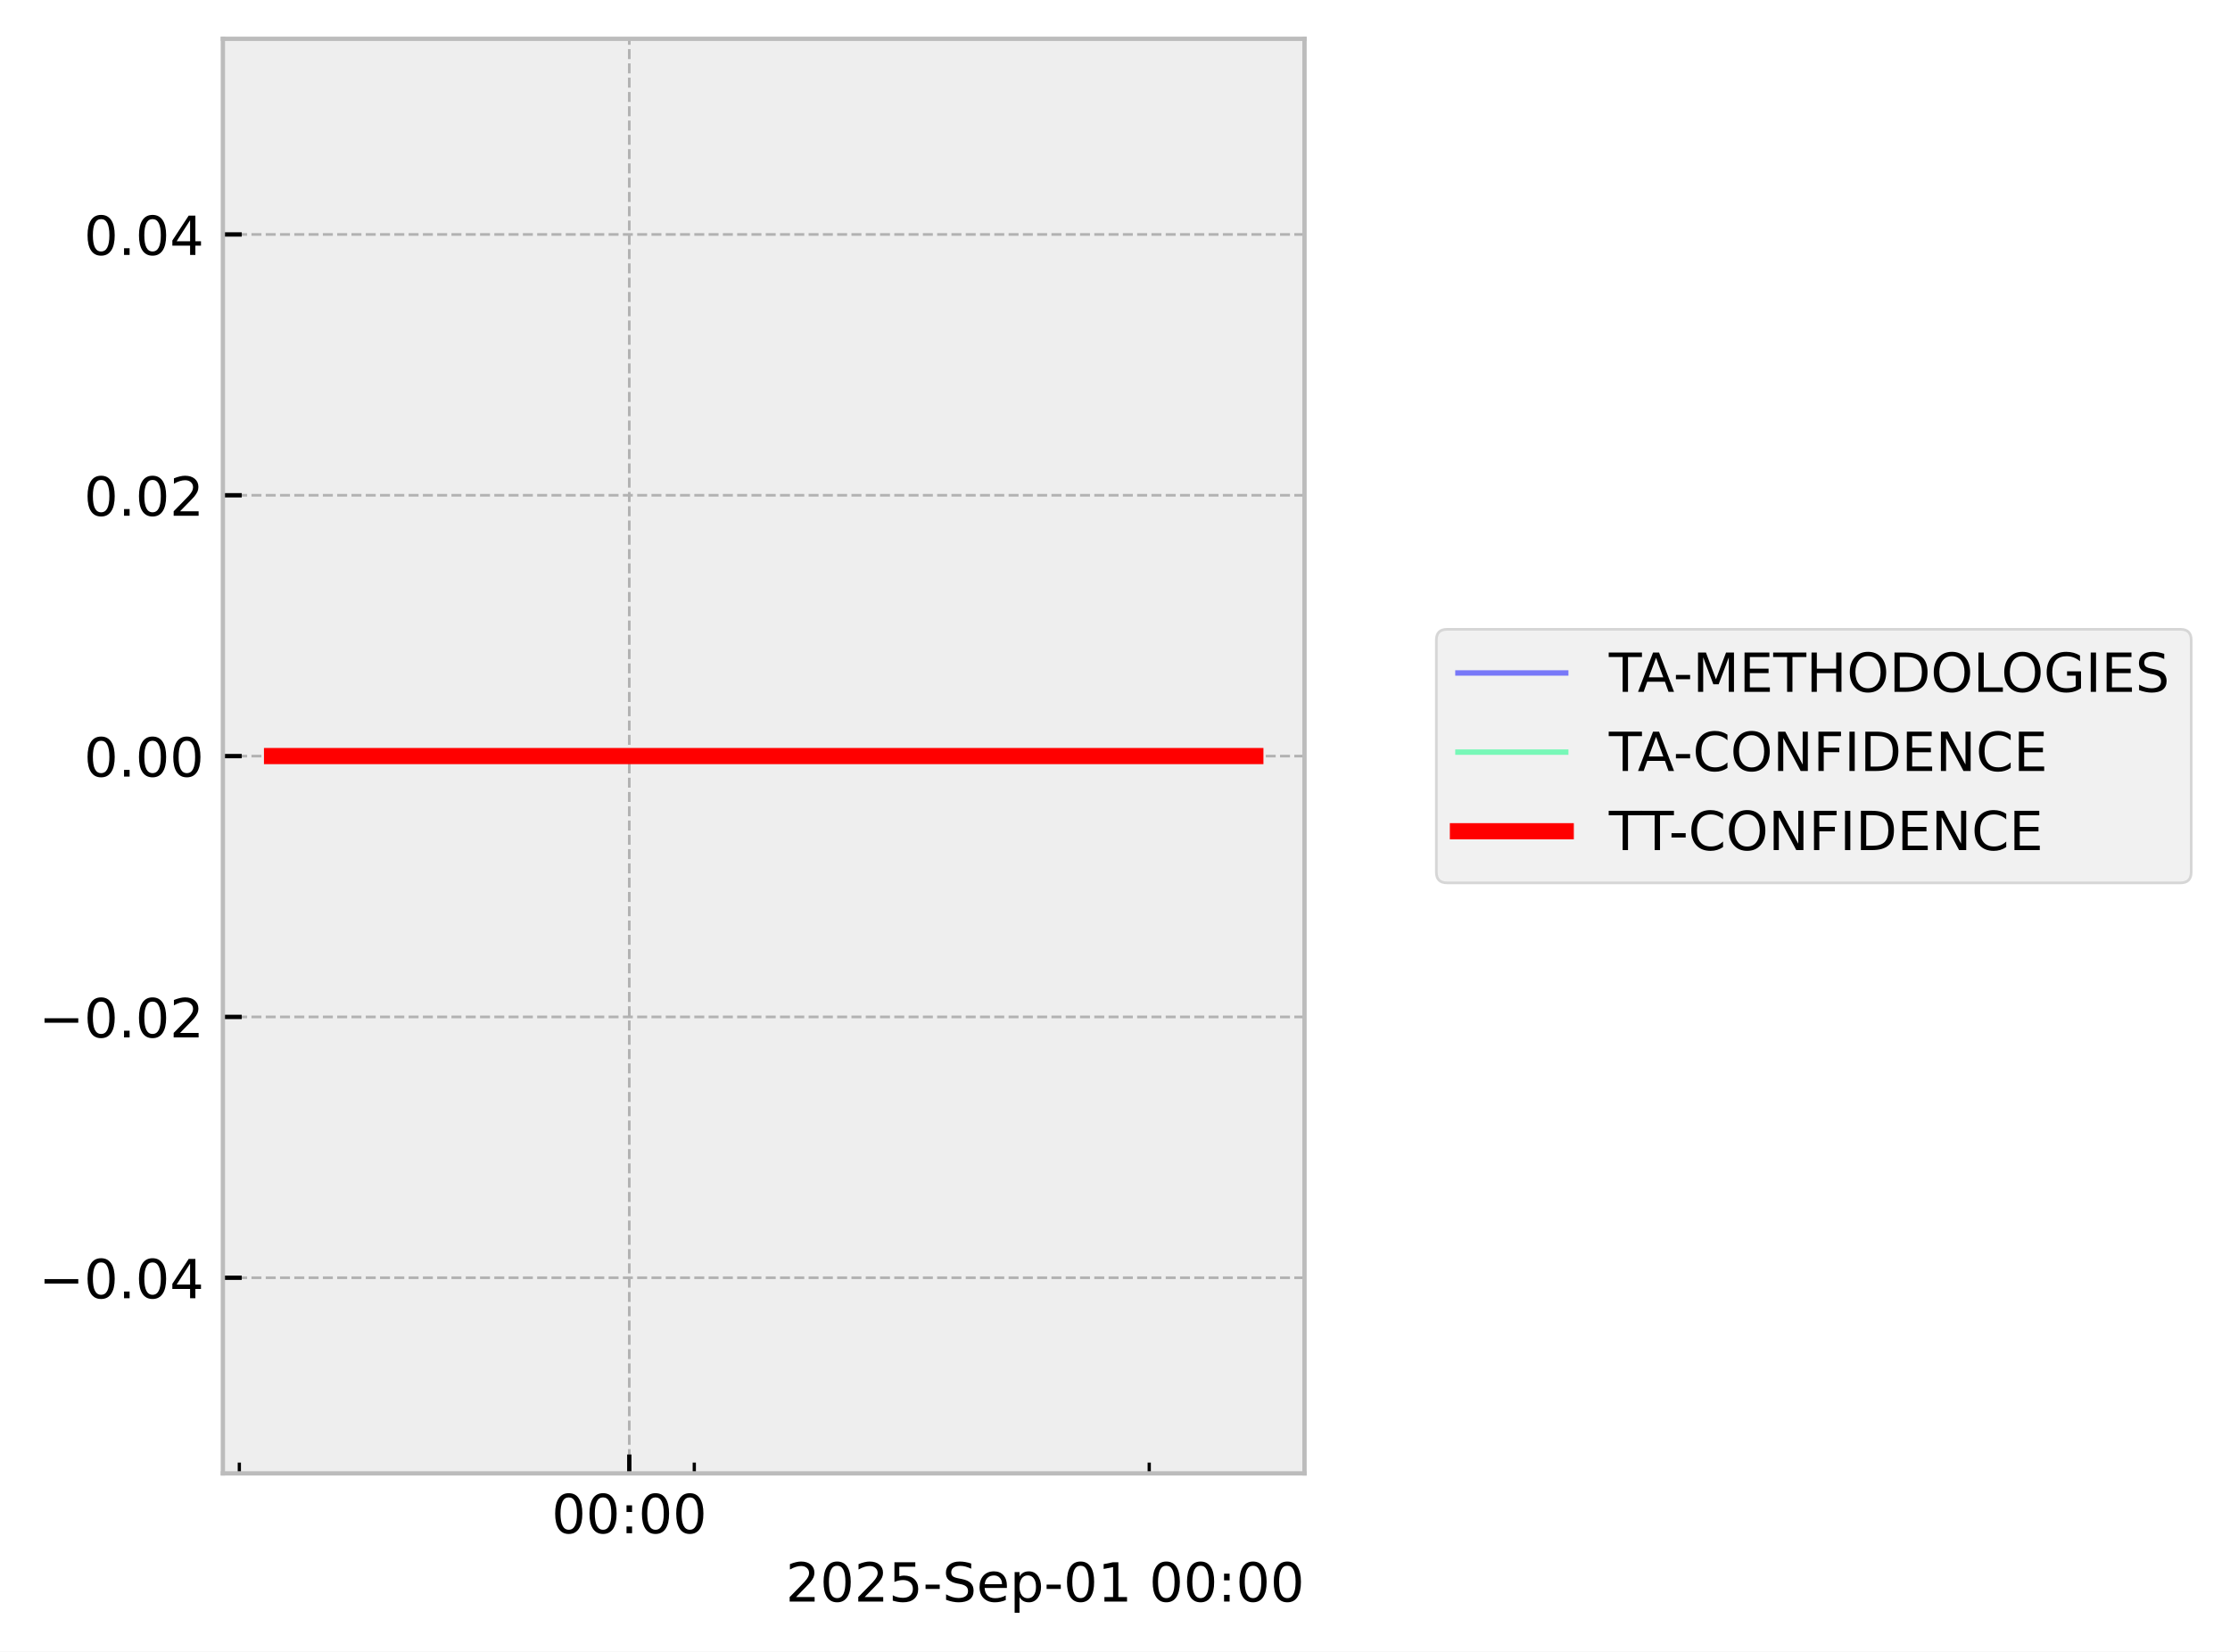
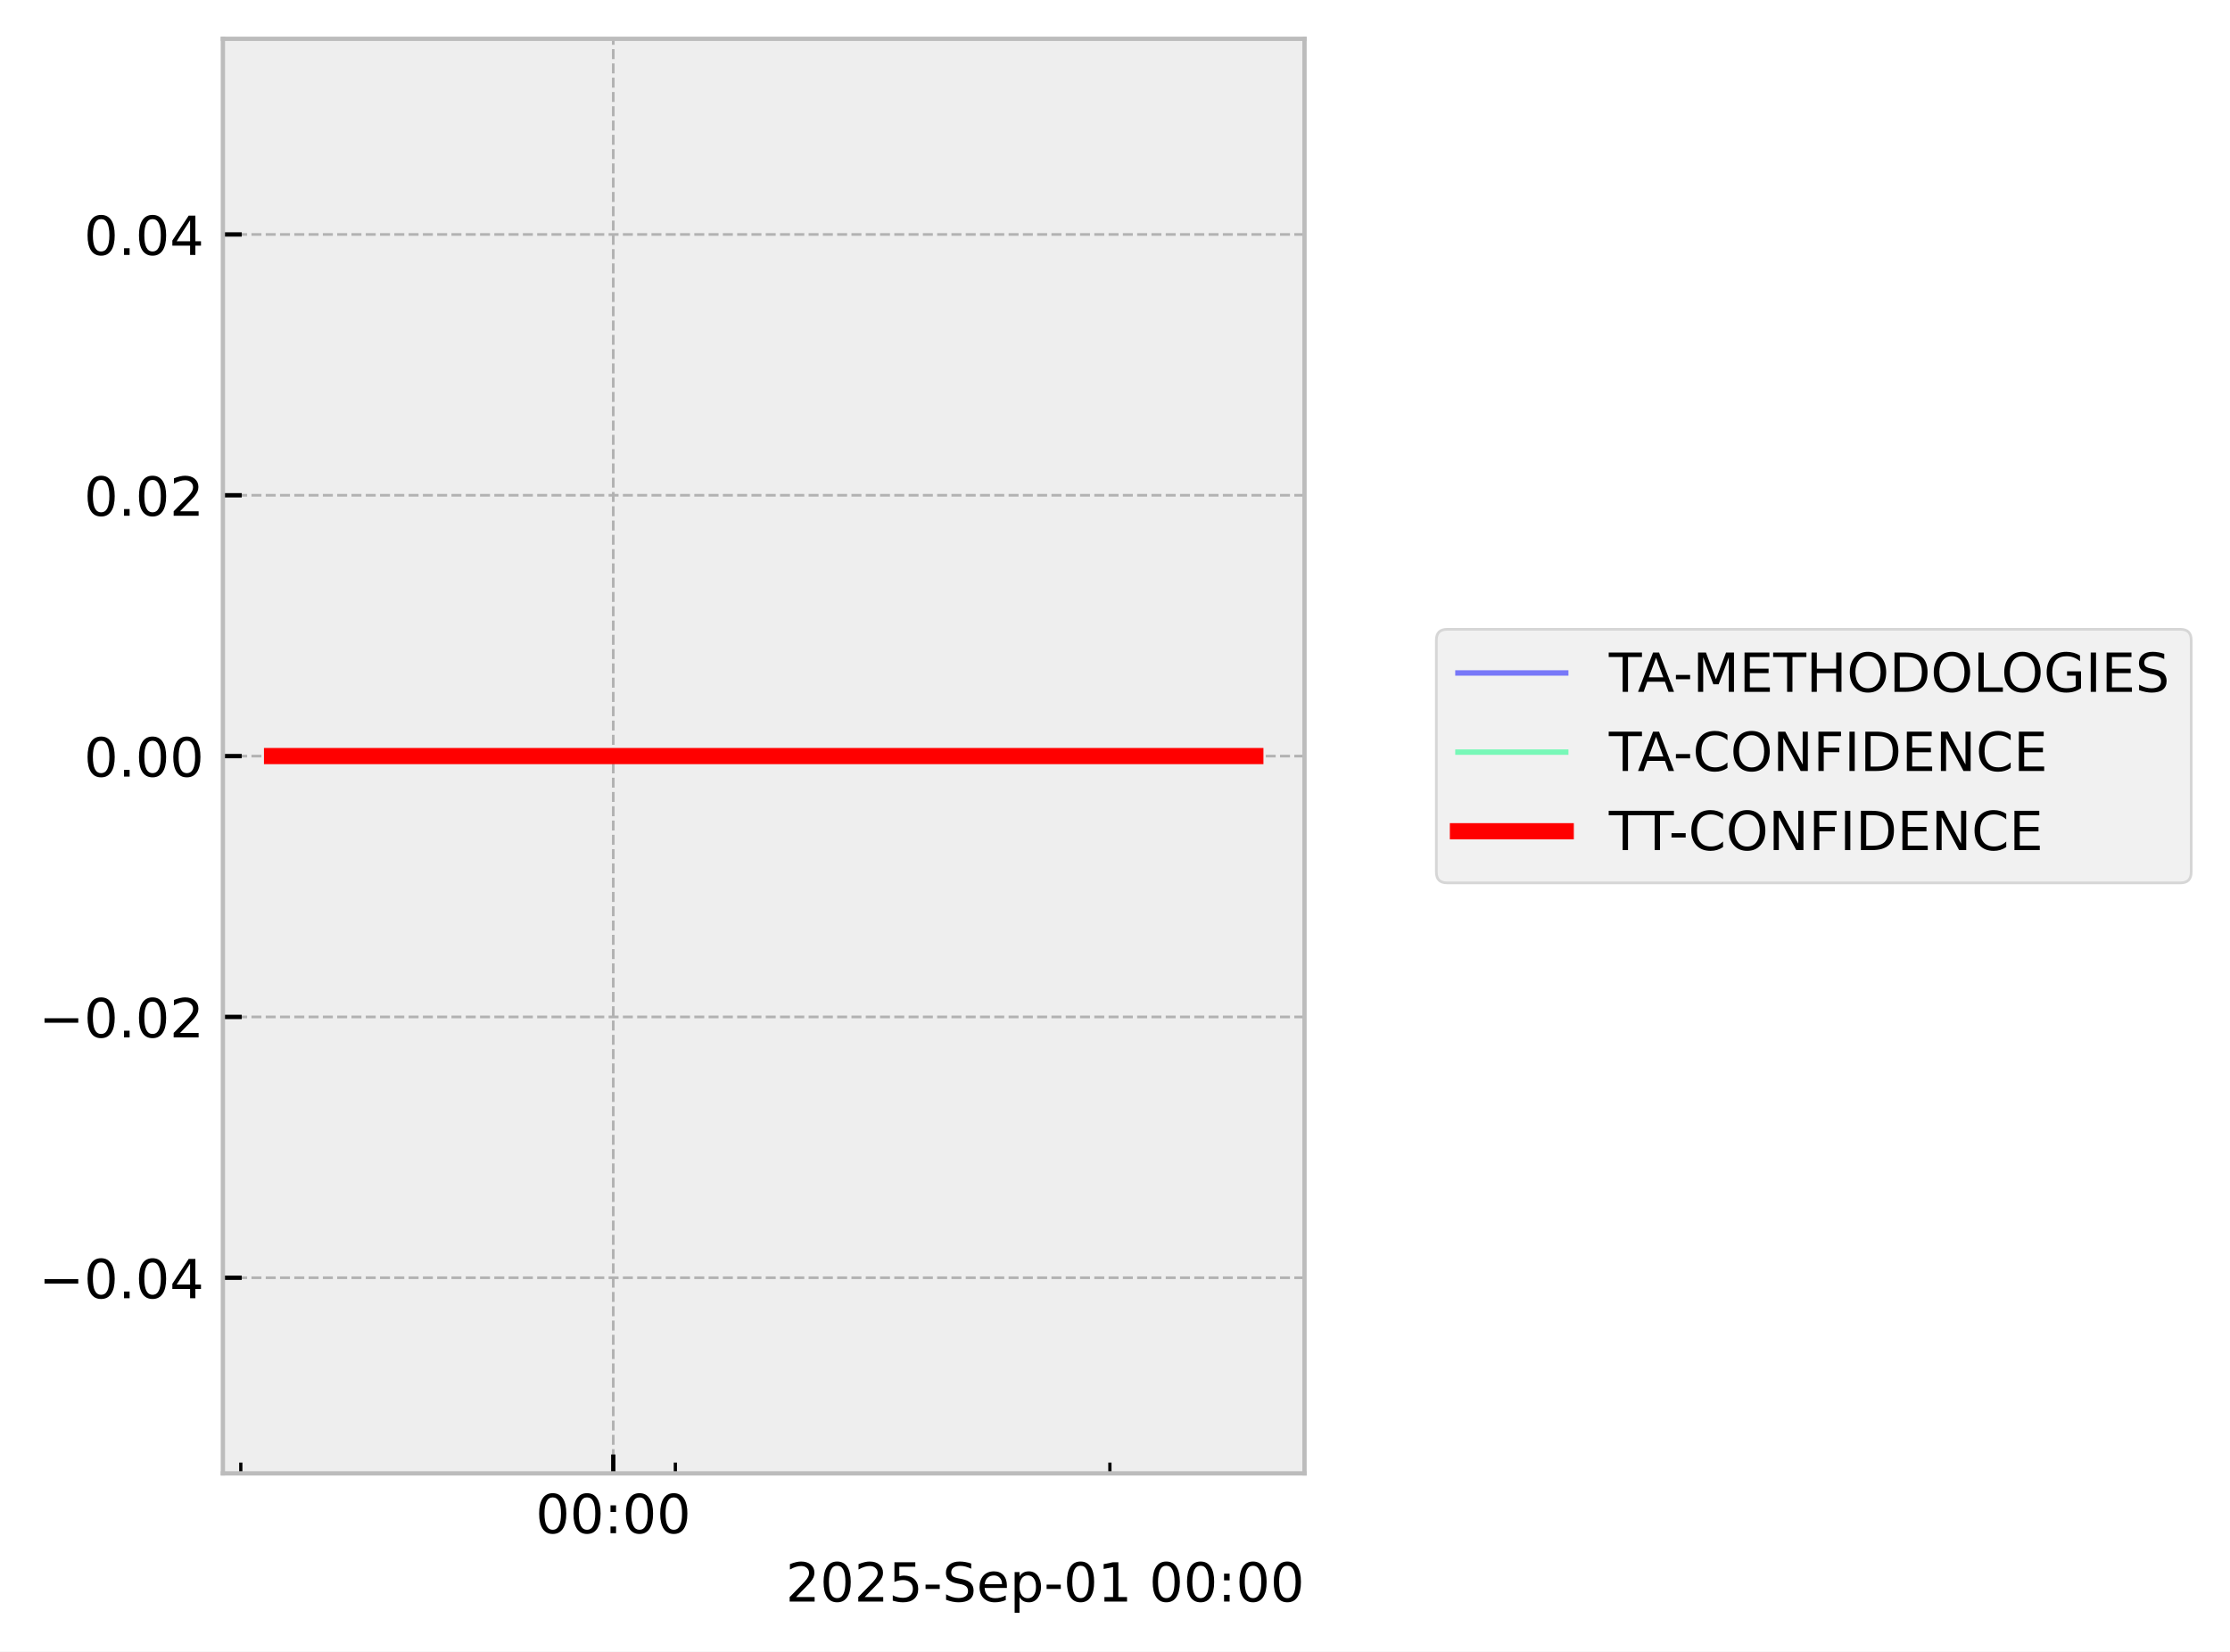
<svg xmlns="http://www.w3.org/2000/svg" xmlns:xlink="http://www.w3.org/1999/xlink" width="413.672pt" height="306.368pt" viewBox="0 0 413.672 306.368" version="1.1">
  <defs>
    <style type="text/css">*{stroke-linejoin: round; stroke-linecap: butt}</style>
  </defs>
  <g id="figure_1">
    <g id="patch_1">
      <path d="M 0 306.368  L 413.672 306.368  L 413.672 0  L 0 0  z " style="fill: #ffffff" />
    </g>
    <g id="axes_1">
      <g id="patch_2">
        <path d="M 41.345 273.312  L 241.991 273.312  L 241.991 7.2  L 41.345 7.2  z " style="fill: #eeeeee" />
      </g>
      <g id="matplotlib.axis_1">
        <g id="xtick_1">
          <g id="line2d_1">
-             <path d="M 116.735 273.312  L 116.735 7.2  " clip-path="url(#pbfdd5085f3)" style="fill: none; stroke-dasharray: 1.85,0.8; stroke-dashoffset: 0; stroke: #b2b2b2; stroke-width: 0.5" />
+             <path d="M 113.764 273.312  L 113.764 7.2  " clip-path="url(#pe23c594747)" style="fill: none; stroke-dasharray: 1.85,0.8; stroke-dashoffset: 0; stroke: #b2b2b2; stroke-width: 0.5" />
          </g>
          <g id="line2d_2">
            <defs>
-               <path id="m534bb8fd31" d="M 0 0  L 0 -3.5  " style="stroke: #000000; stroke-width: 0.8" />
-             </defs>
-             <g>
-               <use xlink:href="#m534bb8fd31" x="116.735" y="273.312" style="stroke: #000000; stroke-width: 0.8" />
+               <path id="m1f0cc54088" d="M 0 0  L 0 -3.5  " style="stroke: #000000; stroke-width: 0.8" />
+             </defs>
+             <g>
+               <use xlink:href="#m1f0cc54088" x="113.764" y="273.312" style="stroke: #000000; stroke-width: 0.8" />
            </g>
          </g>
          <g id="text_1">
-             <g transform="translate(102.326 284.4104) scale(0.1 -0.1)">
+             <g transform="translate(99.35424 284.4104) scale(0.1 -0.1)">
              <defs>
                <path id="DejaVuSans-30" d="M 2034 4250  Q 1547 4250 1301 3770  Q 1056 3291 1056 2328  Q 1056 1369 1301 889  Q 1547 409 2034 409  Q 2525 409 2770 889  Q 3016 1369 3016 2328  Q 3016 3291 2770 3770  Q 2525 4250 2034 4250  z M 2034 4750  Q 2819 4750 3233 4129  Q 3647 3509 3647 2328  Q 3647 1150 3233 529  Q 2819 -91 2034 -91  Q 1250 -91 836 529  Q 422 1150 422 2328  Q 422 3509 836 4129  Q 1250 4750 2034 4750  z " transform="scale(0.015625)" />
                <path id="DejaVuSans-3a" d="M 750 794  L 1409 794  L 1409 0  L 750 0  L 750 794  z M 750 3309  L 1409 3309  L 1409 2516  L 750 2516  L 750 3309  z " transform="scale(0.015625)" />
              </defs>
              <use xlink:href="#DejaVuSans-30" />
              <use xlink:href="#DejaVuSans-30" transform="translate(63.62305 0)" />
              <use xlink:href="#DejaVuSans-3a" transform="translate(127.2461 0)" />
              <use xlink:href="#DejaVuSans-30" transform="translate(160.9375 0)" />
              <use xlink:href="#DejaVuSans-30" transform="translate(224.5605 0)" />
            </g>
          </g>
        </g>
        <g id="xtick_2">
          <g id="line2d_3">
            <defs>
-               <path id="m243baae5e4" d="M 0 0  L 0 -2  " style="stroke: #000000; stroke-width: 0.6" />
-             </defs>
-             <g>
-               <use xlink:href="#m243baae5e4" x="44.397" y="273.312" style="stroke: #000000; stroke-width: 0.6" />
+               <path id="mc77ce4152c" d="M 0 0  L 0 -2  " style="stroke: #000000; stroke-width: 0.6" />
+             </defs>
+             <g>
+               <use xlink:href="#mc77ce4152c" x="44.669" y="273.312" style="stroke: #000000; stroke-width: 0.6" />
            </g>
          </g>
        </g>
        <g id="xtick_3">
          <g id="line2d_4">
            <g>
-               <use xlink:href="#m243baae5e4" x="128.792" y="273.312" style="stroke: #000000; stroke-width: 0.6" />
+               <use xlink:href="#mc77ce4152c" x="125.279" y="273.312" style="stroke: #000000; stroke-width: 0.6" />
            </g>
          </g>
        </g>
        <g id="xtick_4">
          <g id="line2d_5">
            <g>
-               <use xlink:href="#m243baae5e4" x="213.186" y="273.312" style="stroke: #000000; stroke-width: 0.6" />
+               <use xlink:href="#mc77ce4152c" x="205.889" y="273.312" style="stroke: #000000; stroke-width: 0.6" />
            </g>
          </g>
        </g>
        <g id="text_2">
          <g transform="translate(145.7537 297.0886) scale(0.1 -0.1)">
            <defs>
              <path id="DejaVuSans-32" d="M 1228 531  L 3431 531  L 3431 0  L 469 0  L 469 531  Q 828 903 1448 1529  Q 2069 2156 2228 2338  Q 2531 2678 2651 2914  Q 2772 3150 2772 3378  Q 2772 3750 2511 3984  Q 2250 4219 1831 4219  Q 1534 4219 1204 4116  Q 875 4013 500 3803  L 500 4441  Q 881 4594 1212 4672  Q 1544 4750 1819 4750  Q 2544 4750 2975 4387  Q 3406 4025 3406 3419  Q 3406 3131 3298 2873  Q 3191 2616 2906 2266  Q 2828 2175 2409 1742  Q 1991 1309 1228 531  z " transform="scale(0.015625)" />
              <path id="DejaVuSans-35" d="M 691 4666  L 3169 4666  L 3169 4134  L 1269 4134  L 1269 2991  Q 1406 3038 1543 3061  Q 1681 3084 1819 3084  Q 2600 3084 3056 2656  Q 3513 2228 3513 1497  Q 3513 744 3044 326  Q 2575 -91 1722 -91  Q 1428 -91 1123 -41  Q 819 9 494 109  L 494 744  Q 775 591 1075 516  Q 1375 441 1709 441  Q 2250 441 2565 725  Q 2881 1009 2881 1497  Q 2881 1984 2565 2268  Q 2250 2553 1709 2553  Q 1456 2553 1204 2497  Q 953 2441 691 2322  L 691 4666  z " transform="scale(0.015625)" />
              <path id="DejaVuSans-2d" d="M 313 2009  L 1997 2009  L 1997 1497  L 313 1497  L 313 2009  z " transform="scale(0.015625)" />
              <path id="DejaVuSans-53" d="M 3425 4513  L 3425 3897  Q 3066 4069 2747 4153  Q 2428 4238 2131 4238  Q 1616 4238 1336 4038  Q 1056 3838 1056 3469  Q 1056 3159 1242 3001  Q 1428 2844 1947 2747  L 2328 2669  Q 3034 2534 3370 2195  Q 3706 1856 3706 1288  Q 3706 609 3251 259  Q 2797 -91 1919 -91  Q 1588 -91 1214 -16  Q 841 59 441 206  L 441 856  Q 825 641 1194 531  Q 1563 422 1919 422  Q 2459 422 2753 634  Q 3047 847 3047 1241  Q 3047 1584 2836 1778  Q 2625 1972 2144 2069  L 1759 2144  Q 1053 2284 737 2584  Q 422 2884 422 3419  Q 422 4038 858 4394  Q 1294 4750 2059 4750  Q 2388 4750 2728 4690  Q 3069 4631 3425 4513  z " transform="scale(0.015625)" />
              <path id="DejaVuSans-65" d="M 3597 1894  L 3597 1613  L 953 1613  Q 991 1019 1311 708  Q 1631 397 2203 397  Q 2534 397 2845 478  Q 3156 559 3463 722  L 3463 178  Q 3153 47 2828 -22  Q 2503 -91 2169 -91  Q 1331 -91 842 396  Q 353 884 353 1716  Q 353 2575 817 3079  Q 1281 3584 2069 3584  Q 2775 3584 3186 3129  Q 3597 2675 3597 1894  z M 3022 2063  Q 3016 2534 2758 2815  Q 2500 3097 2075 3097  Q 1594 3097 1305 2825  Q 1016 2553 972 2059  L 3022 2063  z " transform="scale(0.015625)" />
              <path id="DejaVuSans-70" d="M 1159 525  L 1159 -1331  L 581 -1331  L 581 3500  L 1159 3500  L 1159 2969  Q 1341 3281 1617 3432  Q 1894 3584 2278 3584  Q 2916 3584 3314 3078  Q 3713 2572 3713 1747  Q 3713 922 3314 415  Q 2916 -91 2278 -91  Q 1894 -91 1617 61  Q 1341 213 1159 525  z M 3116 1747  Q 3116 2381 2855 2742  Q 2594 3103 2138 3103  Q 1681 3103 1420 2742  Q 1159 2381 1159 1747  Q 1159 1113 1420 752  Q 1681 391 2138 391  Q 2594 391 2855 752  Q 3116 1113 3116 1747  z " transform="scale(0.015625)" />
              <path id="DejaVuSans-31" d="M 794 531  L 1825 531  L 1825 4091  L 703 3866  L 703 4441  L 1819 4666  L 2450 4666  L 2450 531  L 3481 531  L 3481 0  L 794 0  L 794 531  z " transform="scale(0.015625)" />
              <path id="DejaVuSans-20" transform="scale(0.015625)" />
            </defs>
            <use xlink:href="#DejaVuSans-32" />
            <use xlink:href="#DejaVuSans-30" transform="translate(63.62305 0)" />
            <use xlink:href="#DejaVuSans-32" transform="translate(127.2461 0)" />
            <use xlink:href="#DejaVuSans-35" transform="translate(190.8691 0)" />
            <use xlink:href="#DejaVuSans-2d" transform="translate(254.4922 0)" />
            <use xlink:href="#DejaVuSans-53" transform="translate(290.5762 0)" />
            <use xlink:href="#DejaVuSans-65" transform="translate(354.0527 0)" />
            <use xlink:href="#DejaVuSans-70" transform="translate(415.5762 0)" />
            <use xlink:href="#DejaVuSans-2d" transform="translate(479.0527 0)" />
            <use xlink:href="#DejaVuSans-30" transform="translate(515.1367 0)" />
            <use xlink:href="#DejaVuSans-31" transform="translate(578.7598 0)" />
            <use xlink:href="#DejaVuSans-20" transform="translate(642.3828 0)" />
            <use xlink:href="#DejaVuSans-30" transform="translate(674.1699 0)" />
            <use xlink:href="#DejaVuSans-30" transform="translate(737.793 0)" />
            <use xlink:href="#DejaVuSans-3a" transform="translate(801.416 0)" />
            <use xlink:href="#DejaVuSans-30" transform="translate(835.1074 0)" />
            <use xlink:href="#DejaVuSans-30" transform="translate(898.7305 0)" />
          </g>
        </g>
      </g>
      <g id="matplotlib.axis_2">
        <g id="ytick_1">
          <g id="line2d_6">
-             <path d="M 41.345 237.024  L 241.991 237.024  " clip-path="url(#pbfdd5085f3)" style="fill: none; stroke-dasharray: 1.85,0.8; stroke-dashoffset: 0; stroke: #b2b2b2; stroke-width: 0.5" />
+             <path d="M 41.345 237.024  L 241.991 237.024  " clip-path="url(#pe23c594747)" style="fill: none; stroke-dasharray: 1.85,0.8; stroke-dashoffset: 0; stroke: #b2b2b2; stroke-width: 0.5" />
          </g>
          <g id="line2d_7">
            <defs>
-               <path id="m7c6366ee56" d="M 0 0  L 3.5 0  " style="stroke: #000000; stroke-width: 0.8" />
-             </defs>
-             <g>
-               <use xlink:href="#m7c6366ee56" x="41.345" y="237.024" style="stroke: #000000; stroke-width: 0.8" />
+               <path id="mac75376f5f" d="M 0 0  L 3.5 0  " style="stroke: #000000; stroke-width: 0.8" />
+             </defs>
+             <g>
+               <use xlink:href="#mac75376f5f" x="41.345" y="237.024" style="stroke: #000000; stroke-width: 0.8" />
            </g>
          </g>
          <g id="text_3">
            <g transform="translate(7.2 240.8232) scale(0.1 -0.1)">
              <defs>
                <path id="DejaVuSans-2212" d="M 678 2272  L 4684 2272  L 4684 1741  L 678 1741  L 678 2272  z " transform="scale(0.015625)" />
                <path id="DejaVuSans-2e" d="M 684 794  L 1344 794  L 1344 0  L 684 0  L 684 794  z " transform="scale(0.015625)" />
                <path id="DejaVuSans-34" d="M 2419 4116  L 825 1625  L 2419 1625  L 2419 4116  z M 2253 4666  L 3047 4666  L 3047 1625  L 3713 1625  L 3713 1100  L 3047 1100  L 3047 0  L 2419 0  L 2419 1100  L 313 1100  L 313 1709  L 2253 4666  z " transform="scale(0.015625)" />
              </defs>
              <use xlink:href="#DejaVuSans-2212" />
              <use xlink:href="#DejaVuSans-30" transform="translate(83.78906 0)" />
              <use xlink:href="#DejaVuSans-2e" transform="translate(147.4121 0)" />
              <use xlink:href="#DejaVuSans-30" transform="translate(179.1992 0)" />
              <use xlink:href="#DejaVuSans-34" transform="translate(242.8223 0)" />
            </g>
          </g>
        </g>
        <g id="ytick_2">
          <g id="line2d_8">
-             <path d="M 41.345 188.64  L 241.991 188.64  " clip-path="url(#pbfdd5085f3)" style="fill: none; stroke-dasharray: 1.85,0.8; stroke-dashoffset: 0; stroke: #b2b2b2; stroke-width: 0.5" />
+             <path d="M 41.345 188.64  L 241.991 188.64  " clip-path="url(#pe23c594747)" style="fill: none; stroke-dasharray: 1.85,0.8; stroke-dashoffset: 0; stroke: #b2b2b2; stroke-width: 0.5" />
          </g>
          <g id="line2d_9">
            <g>
-               <use xlink:href="#m7c6366ee56" x="41.345" y="188.64" style="stroke: #000000; stroke-width: 0.8" />
+               <use xlink:href="#mac75376f5f" x="41.345" y="188.64" style="stroke: #000000; stroke-width: 0.8" />
            </g>
          </g>
          <g id="text_4">
            <g transform="translate(7.2 192.4392) scale(0.1 -0.1)">
              <use xlink:href="#DejaVuSans-2212" />
              <use xlink:href="#DejaVuSans-30" transform="translate(83.78906 0)" />
              <use xlink:href="#DejaVuSans-2e" transform="translate(147.4121 0)" />
              <use xlink:href="#DejaVuSans-30" transform="translate(179.1992 0)" />
              <use xlink:href="#DejaVuSans-32" transform="translate(242.8223 0)" />
            </g>
          </g>
        </g>
        <g id="ytick_3">
          <g id="line2d_10">
-             <path d="M 41.345 140.256  L 241.991 140.256  " clip-path="url(#pbfdd5085f3)" style="fill: none; stroke-dasharray: 1.85,0.8; stroke-dashoffset: 0; stroke: #b2b2b2; stroke-width: 0.5" />
+             <path d="M 41.345 140.256  L 241.991 140.256  " clip-path="url(#pe23c594747)" style="fill: none; stroke-dasharray: 1.85,0.8; stroke-dashoffset: 0; stroke: #b2b2b2; stroke-width: 0.5" />
          </g>
          <g id="line2d_11">
            <g>
-               <use xlink:href="#m7c6366ee56" x="41.345" y="140.256" style="stroke: #000000; stroke-width: 0.8" />
+               <use xlink:href="#mac75376f5f" x="41.345" y="140.256" style="stroke: #000000; stroke-width: 0.8" />
            </g>
          </g>
          <g id="text_5">
            <g transform="translate(15.57969 144.0552) scale(0.1 -0.1)">
              <use xlink:href="#DejaVuSans-30" />
              <use xlink:href="#DejaVuSans-2e" transform="translate(63.62305 0)" />
              <use xlink:href="#DejaVuSans-30" transform="translate(95.41016 0)" />
              <use xlink:href="#DejaVuSans-30" transform="translate(159.0332 0)" />
            </g>
          </g>
        </g>
        <g id="ytick_4">
          <g id="line2d_12">
-             <path d="M 41.345 91.872  L 241.991 91.872  " clip-path="url(#pbfdd5085f3)" style="fill: none; stroke-dasharray: 1.85,0.8; stroke-dashoffset: 0; stroke: #b2b2b2; stroke-width: 0.5" />
+             <path d="M 41.345 91.872  L 241.991 91.872  " clip-path="url(#pe23c594747)" style="fill: none; stroke-dasharray: 1.85,0.8; stroke-dashoffset: 0; stroke: #b2b2b2; stroke-width: 0.5" />
          </g>
          <g id="line2d_13">
            <g>
-               <use xlink:href="#m7c6366ee56" x="41.345" y="91.872" style="stroke: #000000; stroke-width: 0.8" />
+               <use xlink:href="#mac75376f5f" x="41.345" y="91.872" style="stroke: #000000; stroke-width: 0.8" />
            </g>
          </g>
          <g id="text_6">
            <g transform="translate(15.57969 95.67122) scale(0.1 -0.1)">
              <use xlink:href="#DejaVuSans-30" />
              <use xlink:href="#DejaVuSans-2e" transform="translate(63.62305 0)" />
              <use xlink:href="#DejaVuSans-30" transform="translate(95.41016 0)" />
              <use xlink:href="#DejaVuSans-32" transform="translate(159.0332 0)" />
            </g>
          </g>
        </g>
        <g id="ytick_5">
          <g id="line2d_14">
-             <path d="M 41.345 43.488  L 241.991 43.488  " clip-path="url(#pbfdd5085f3)" style="fill: none; stroke-dasharray: 1.85,0.8; stroke-dashoffset: 0; stroke: #b2b2b2; stroke-width: 0.5" />
+             <path d="M 41.345 43.488  L 241.991 43.488  " clip-path="url(#pe23c594747)" style="fill: none; stroke-dasharray: 1.85,0.8; stroke-dashoffset: 0; stroke: #b2b2b2; stroke-width: 0.5" />
          </g>
          <g id="line2d_15">
            <g>
-               <use xlink:href="#m7c6366ee56" x="41.345" y="43.488" style="stroke: #000000; stroke-width: 0.8" />
+               <use xlink:href="#mac75376f5f" x="41.345" y="43.488" style="stroke: #000000; stroke-width: 0.8" />
            </g>
          </g>
          <g id="text_7">
            <g transform="translate(15.57969 47.28722) scale(0.1 -0.1)">
              <use xlink:href="#DejaVuSans-30" />
              <use xlink:href="#DejaVuSans-2e" transform="translate(63.62305 0)" />
              <use xlink:href="#DejaVuSans-30" transform="translate(95.41016 0)" />
              <use xlink:href="#DejaVuSans-34" transform="translate(159.0332 0)" />
            </g>
          </g>
        </g>
      </g>
      <g id="line2d_16">
-         <path d="M 50.466 140.256  L 52.257 140.256  L 61.721 140.256  L 63.179 140.256  L 63.661 140.256  L 64.699 140.256  L 77.301 140.256  L 88.495 140.256  L 232.871 140.256  " clip-path="url(#pbfdd5085f3)" style="fill: none; stroke: #0000ff; stroke-opacity: 0.5; stroke-linecap: square" />
+         <path d="M 50.466 140.256  L 52.176 140.256  L 61.216 140.256  L 62.609 140.256  L 63.069 140.256  L 64.061 140.256  L 76.098 140.256  L 86.79 140.256  L 232.871 140.256  " clip-path="url(#pe23c594747)" style="fill: none; stroke: #0000ff; stroke-opacity: 0.5; stroke-linecap: square" />
      </g>
      <g id="line2d_17">
-         <path d="M 50.466 140.256  L 52.257 140.256  L 61.721 140.256  L 63.179 140.256  L 63.661 140.256  L 64.699 140.256  L 77.301 140.256  L 88.495 140.256  L 232.871 140.256  " clip-path="url(#pbfdd5085f3)" style="fill: none; stroke: #00ff80; stroke-opacity: 0.5; stroke-linecap: square" />
+         <path d="M 50.466 140.256  L 52.176 140.256  L 61.216 140.256  L 62.609 140.256  L 63.069 140.256  L 64.061 140.256  L 76.098 140.256  L 86.79 140.256  L 232.871 140.256  " clip-path="url(#pe23c594747)" style="fill: none; stroke: #00ff80; stroke-opacity: 0.5; stroke-linecap: square" />
      </g>
      <g id="line2d_18">
-         <path d="M 50.466 140.256  L 52.257 140.256  L 61.721 140.256  L 63.179 140.256  L 63.661 140.256  L 64.699 140.256  L 77.301 140.256  L 88.495 140.256  L 232.871 140.256  " clip-path="url(#pbfdd5085f3)" style="fill: none; stroke: #ff0000; stroke-width: 3; stroke-linecap: square" />
+         <path d="M 50.466 140.256  L 52.176 140.256  L 61.216 140.256  L 62.609 140.256  L 63.069 140.256  L 64.061 140.256  L 76.098 140.256  L 86.79 140.256  L 232.871 140.256  " clip-path="url(#pe23c594747)" style="fill: none; stroke: #ff0000; stroke-width: 3; stroke-linecap: square" />
      </g>
      <g id="patch_3">
        <path d="M 41.345 273.312  L 41.345 7.2  " style="fill: none; stroke: #bcbcbc; stroke-width: 0.8; stroke-linejoin: miter; stroke-linecap: square" />
      </g>
      <g id="patch_4">
        <path d="M 241.991 273.312  L 241.991 7.2  " style="fill: none; stroke: #bcbcbc; stroke-width: 0.8; stroke-linejoin: miter; stroke-linecap: square" />
      </g>
      <g id="patch_5">
        <path d="M 41.345 273.312  L 241.991 273.312  " style="fill: none; stroke: #bcbcbc; stroke-width: 0.8; stroke-linejoin: miter; stroke-linecap: square" />
      </g>
      <g id="patch_6">
        <path d="M 41.345 7.2  L 241.991 7.2  " style="fill: none; stroke: #bcbcbc; stroke-width: 0.8; stroke-linejoin: miter; stroke-linecap: square" />
      </g>
    </g>
    <g id="axes_2">
      <g id="legend_1">
        <g id="patch_7">
          <path d="M 268.45 163.773  L 404.472 163.773  Q 406.472 163.773 406.472 161.773  L 406.472 118.739  Q 406.472 116.739 404.472 116.739  L 268.45 116.739  Q 266.45 116.739 266.45 118.739  L 266.45 161.773  Q 266.45 163.773 268.45 163.773  z " style="fill: #eeeeee; opacity: 0.8; stroke: #cccccc; stroke-width: 0.5; stroke-linejoin: miter" />
        </g>
        <g id="line2d_19">
          <path d="M 270.45 124.837  L 280.45 124.837  L 290.45 124.837  " style="fill: none; stroke: #0000ff; stroke-opacity: 0.5; stroke-linecap: square" />
        </g>
        <g id="text_8">
          <g transform="translate(298.4501 128.3373) scale(0.1 -0.1)">
            <defs>
              <path id="DejaVuSans-54" d="M -19 4666  L 3928 4666  L 3928 4134  L 2272 4134  L 2272 0  L 1638 0  L 1638 4134  L -19 4134  L -19 4666  z " transform="scale(0.015625)" />
              <path id="DejaVuSans-41" d="M 2188 4044  L 1331 1722  L 3047 1722  L 2188 4044  z M 1831 4666  L 2547 4666  L 4325 0  L 3669 0  L 3244 1197  L 1141 1197  L 716 0  L 50 0  L 1831 4666  z " transform="scale(0.015625)" />
              <path id="DejaVuSans-4d" d="M 628 4666  L 1569 4666  L 2759 1491  L 3956 4666  L 4897 4666  L 4897 0  L 4281 0  L 4281 4097  L 3078 897  L 2444 897  L 1241 4097  L 1241 0  L 628 0  L 628 4666  z " transform="scale(0.015625)" />
              <path id="DejaVuSans-45" d="M 628 4666  L 3578 4666  L 3578 4134  L 1259 4134  L 1259 2753  L 3481 2753  L 3481 2222  L 1259 2222  L 1259 531  L 3634 531  L 3634 0  L 628 0  L 628 4666  z " transform="scale(0.015625)" />
              <path id="DejaVuSans-48" d="M 628 4666  L 1259 4666  L 1259 2753  L 3553 2753  L 3553 4666  L 4184 4666  L 4184 0  L 3553 0  L 3553 2222  L 1259 2222  L 1259 0  L 628 0  L 628 4666  z " transform="scale(0.015625)" />
              <path id="DejaVuSans-4f" d="M 2522 4238  Q 1834 4238 1429 3725  Q 1025 3213 1025 2328  Q 1025 1447 1429 934  Q 1834 422 2522 422  Q 3209 422 3611 934  Q 4013 1447 4013 2328  Q 4013 3213 3611 3725  Q 3209 4238 2522 4238  z M 2522 4750  Q 3503 4750 4090 4092  Q 4678 3434 4678 2328  Q 4678 1225 4090 567  Q 3503 -91 2522 -91  Q 1538 -91 948 565  Q 359 1222 359 2328  Q 359 3434 948 4092  Q 1538 4750 2522 4750  z " transform="scale(0.015625)" />
              <path id="DejaVuSans-44" d="M 1259 4147  L 1259 519  L 2022 519  Q 2988 519 3436 956  Q 3884 1394 3884 2338  Q 3884 3275 3436 3711  Q 2988 4147 2022 4147  L 1259 4147  z M 628 4666  L 1925 4666  Q 3281 4666 3915 4102  Q 4550 3538 4550 2338  Q 4550 1131 3912 565  Q 3275 0 1925 0  L 628 0  L 628 4666  z " transform="scale(0.015625)" />
              <path id="DejaVuSans-4c" d="M 628 4666  L 1259 4666  L 1259 531  L 3531 531  L 3531 0  L 628 0  L 628 4666  z " transform="scale(0.015625)" />
              <path id="DejaVuSans-47" d="M 3809 666  L 3809 1919  L 2778 1919  L 2778 2438  L 4434 2438  L 4434 434  Q 4069 175 3628 42  Q 3188 -91 2688 -91  Q 1594 -91 976 548  Q 359 1188 359 2328  Q 359 3472 976 4111  Q 1594 4750 2688 4750  Q 3144 4750 3555 4637  Q 3966 4525 4313 4306  L 4313 3634  Q 3963 3931 3569 4081  Q 3175 4231 2741 4231  Q 1884 4231 1454 3753  Q 1025 3275 1025 2328  Q 1025 1384 1454 906  Q 1884 428 2741 428  Q 3075 428 3337 486  Q 3600 544 3809 666  z " transform="scale(0.015625)" />
              <path id="DejaVuSans-49" d="M 628 4666  L 1259 4666  L 1259 0  L 628 0  L 628 4666  z " transform="scale(0.015625)" />
            </defs>
            <use xlink:href="#DejaVuSans-54" />
            <use xlink:href="#DejaVuSans-41" transform="translate(53.33398 0)" />
            <use xlink:href="#DejaVuSans-2d" transform="translate(119.4922 0)" />
            <use xlink:href="#DejaVuSans-4d" transform="translate(155.5762 0)" />
            <use xlink:href="#DejaVuSans-45" transform="translate(241.8555 0)" />
            <use xlink:href="#DejaVuSans-54" transform="translate(305.0391 0)" />
            <use xlink:href="#DejaVuSans-48" transform="translate(366.123 0)" />
            <use xlink:href="#DejaVuSans-4f" transform="translate(441.3184 0)" />
            <use xlink:href="#DejaVuSans-44" transform="translate(520.0293 0)" />
            <use xlink:href="#DejaVuSans-4f" transform="translate(597.0312 0)" />
            <use xlink:href="#DejaVuSans-4c" transform="translate(675.7422 0)" />
            <use xlink:href="#DejaVuSans-4f" transform="translate(727.8301 0)" />
            <use xlink:href="#DejaVuSans-47" transform="translate(806.541 0)" />
            <use xlink:href="#DejaVuSans-49" transform="translate(884.0312 0)" />
            <use xlink:href="#DejaVuSans-45" transform="translate(913.5234 0)" />
            <use xlink:href="#DejaVuSans-53" transform="translate(976.707 0)" />
          </g>
        </g>
        <g id="line2d_20">
          <path d="M 270.45 139.515  L 280.45 139.515  L 290.45 139.515  " style="fill: none; stroke: #00ff80; stroke-opacity: 0.5; stroke-linecap: square" />
        </g>
        <g id="text_9">
          <g transform="translate(298.4501 143.0154) scale(0.1 -0.1)">
            <defs>
              <path id="DejaVuSans-43" d="M 4122 4306  L 4122 3641  Q 3803 3938 3442 4084  Q 3081 4231 2675 4231  Q 1875 4231 1450 3742  Q 1025 3253 1025 2328  Q 1025 1406 1450 917  Q 1875 428 2675 428  Q 3081 428 3442 575  Q 3803 722 4122 1019  L 4122 359  Q 3791 134 3420 21  Q 3050 -91 2638 -91  Q 1578 -91 968 557  Q 359 1206 359 2328  Q 359 3453 968 4101  Q 1578 4750 2638 4750  Q 3056 4750 3426 4639  Q 3797 4528 4122 4306  z " transform="scale(0.015625)" />
              <path id="DejaVuSans-4e" d="M 628 4666  L 1478 4666  L 3547 763  L 3547 4666  L 4159 4666  L 4159 0  L 3309 0  L 1241 3903  L 1241 0  L 628 0  L 628 4666  z " transform="scale(0.015625)" />
              <path id="DejaVuSans-46" d="M 628 4666  L 3309 4666  L 3309 4134  L 1259 4134  L 1259 2759  L 3109 2759  L 3109 2228  L 1259 2228  L 1259 0  L 628 0  L 628 4666  z " transform="scale(0.015625)" />
            </defs>
            <use xlink:href="#DejaVuSans-54" />
            <use xlink:href="#DejaVuSans-41" transform="translate(53.33398 0)" />
            <use xlink:href="#DejaVuSans-2d" transform="translate(119.4922 0)" />
            <use xlink:href="#DejaVuSans-43" transform="translate(155.5762 0)" />
            <use xlink:href="#DejaVuSans-4f" transform="translate(225.4004 0)" />
            <use xlink:href="#DejaVuSans-4e" transform="translate(304.1113 0)" />
            <use xlink:href="#DejaVuSans-46" transform="translate(378.916 0)" />
            <use xlink:href="#DejaVuSans-49" transform="translate(436.4355 0)" />
            <use xlink:href="#DejaVuSans-44" transform="translate(465.9277 0)" />
            <use xlink:href="#DejaVuSans-45" transform="translate(542.9297 0)" />
            <use xlink:href="#DejaVuSans-4e" transform="translate(606.1133 0)" />
            <use xlink:href="#DejaVuSans-43" transform="translate(680.918 0)" />
            <use xlink:href="#DejaVuSans-45" transform="translate(750.7422 0)" />
          </g>
        </g>
        <g id="line2d_21">
          <path d="M 270.45 154.194  L 280.45 154.194  L 290.45 154.194  " style="fill: none; stroke: #ff0000; stroke-width: 3; stroke-linecap: square" />
        </g>
        <g id="text_10">
          <g transform="translate(298.4501 157.6935) scale(0.1 -0.1)">
            <use xlink:href="#DejaVuSans-54" />
            <use xlink:href="#DejaVuSans-54" transform="translate(59.33398 0)" />
            <use xlink:href="#DejaVuSans-2d" transform="translate(111.293 0)" />
            <use xlink:href="#DejaVuSans-43" transform="translate(147.377 0)" />
            <use xlink:href="#DejaVuSans-4f" transform="translate(217.2012 0)" />
            <use xlink:href="#DejaVuSans-4e" transform="translate(295.9121 0)" />
            <use xlink:href="#DejaVuSans-46" transform="translate(370.7168 0)" />
            <use xlink:href="#DejaVuSans-49" transform="translate(428.2363 0)" />
            <use xlink:href="#DejaVuSans-44" transform="translate(457.7285 0)" />
            <use xlink:href="#DejaVuSans-45" transform="translate(534.7305 0)" />
            <use xlink:href="#DejaVuSans-4e" transform="translate(597.9141 0)" />
            <use xlink:href="#DejaVuSans-43" transform="translate(672.7188 0)" />
            <use xlink:href="#DejaVuSans-45" transform="translate(742.543 0)" />
          </g>
        </g>
      </g>
    </g>
  </g>
  <defs>
-     <clipPath id="pbfdd5085f3">
+     <clipPath id="pe23c594747">
      <rect x="41.345" y="7.2" width="200.646" height="266.112" />
    </clipPath>
  </defs>
</svg>
